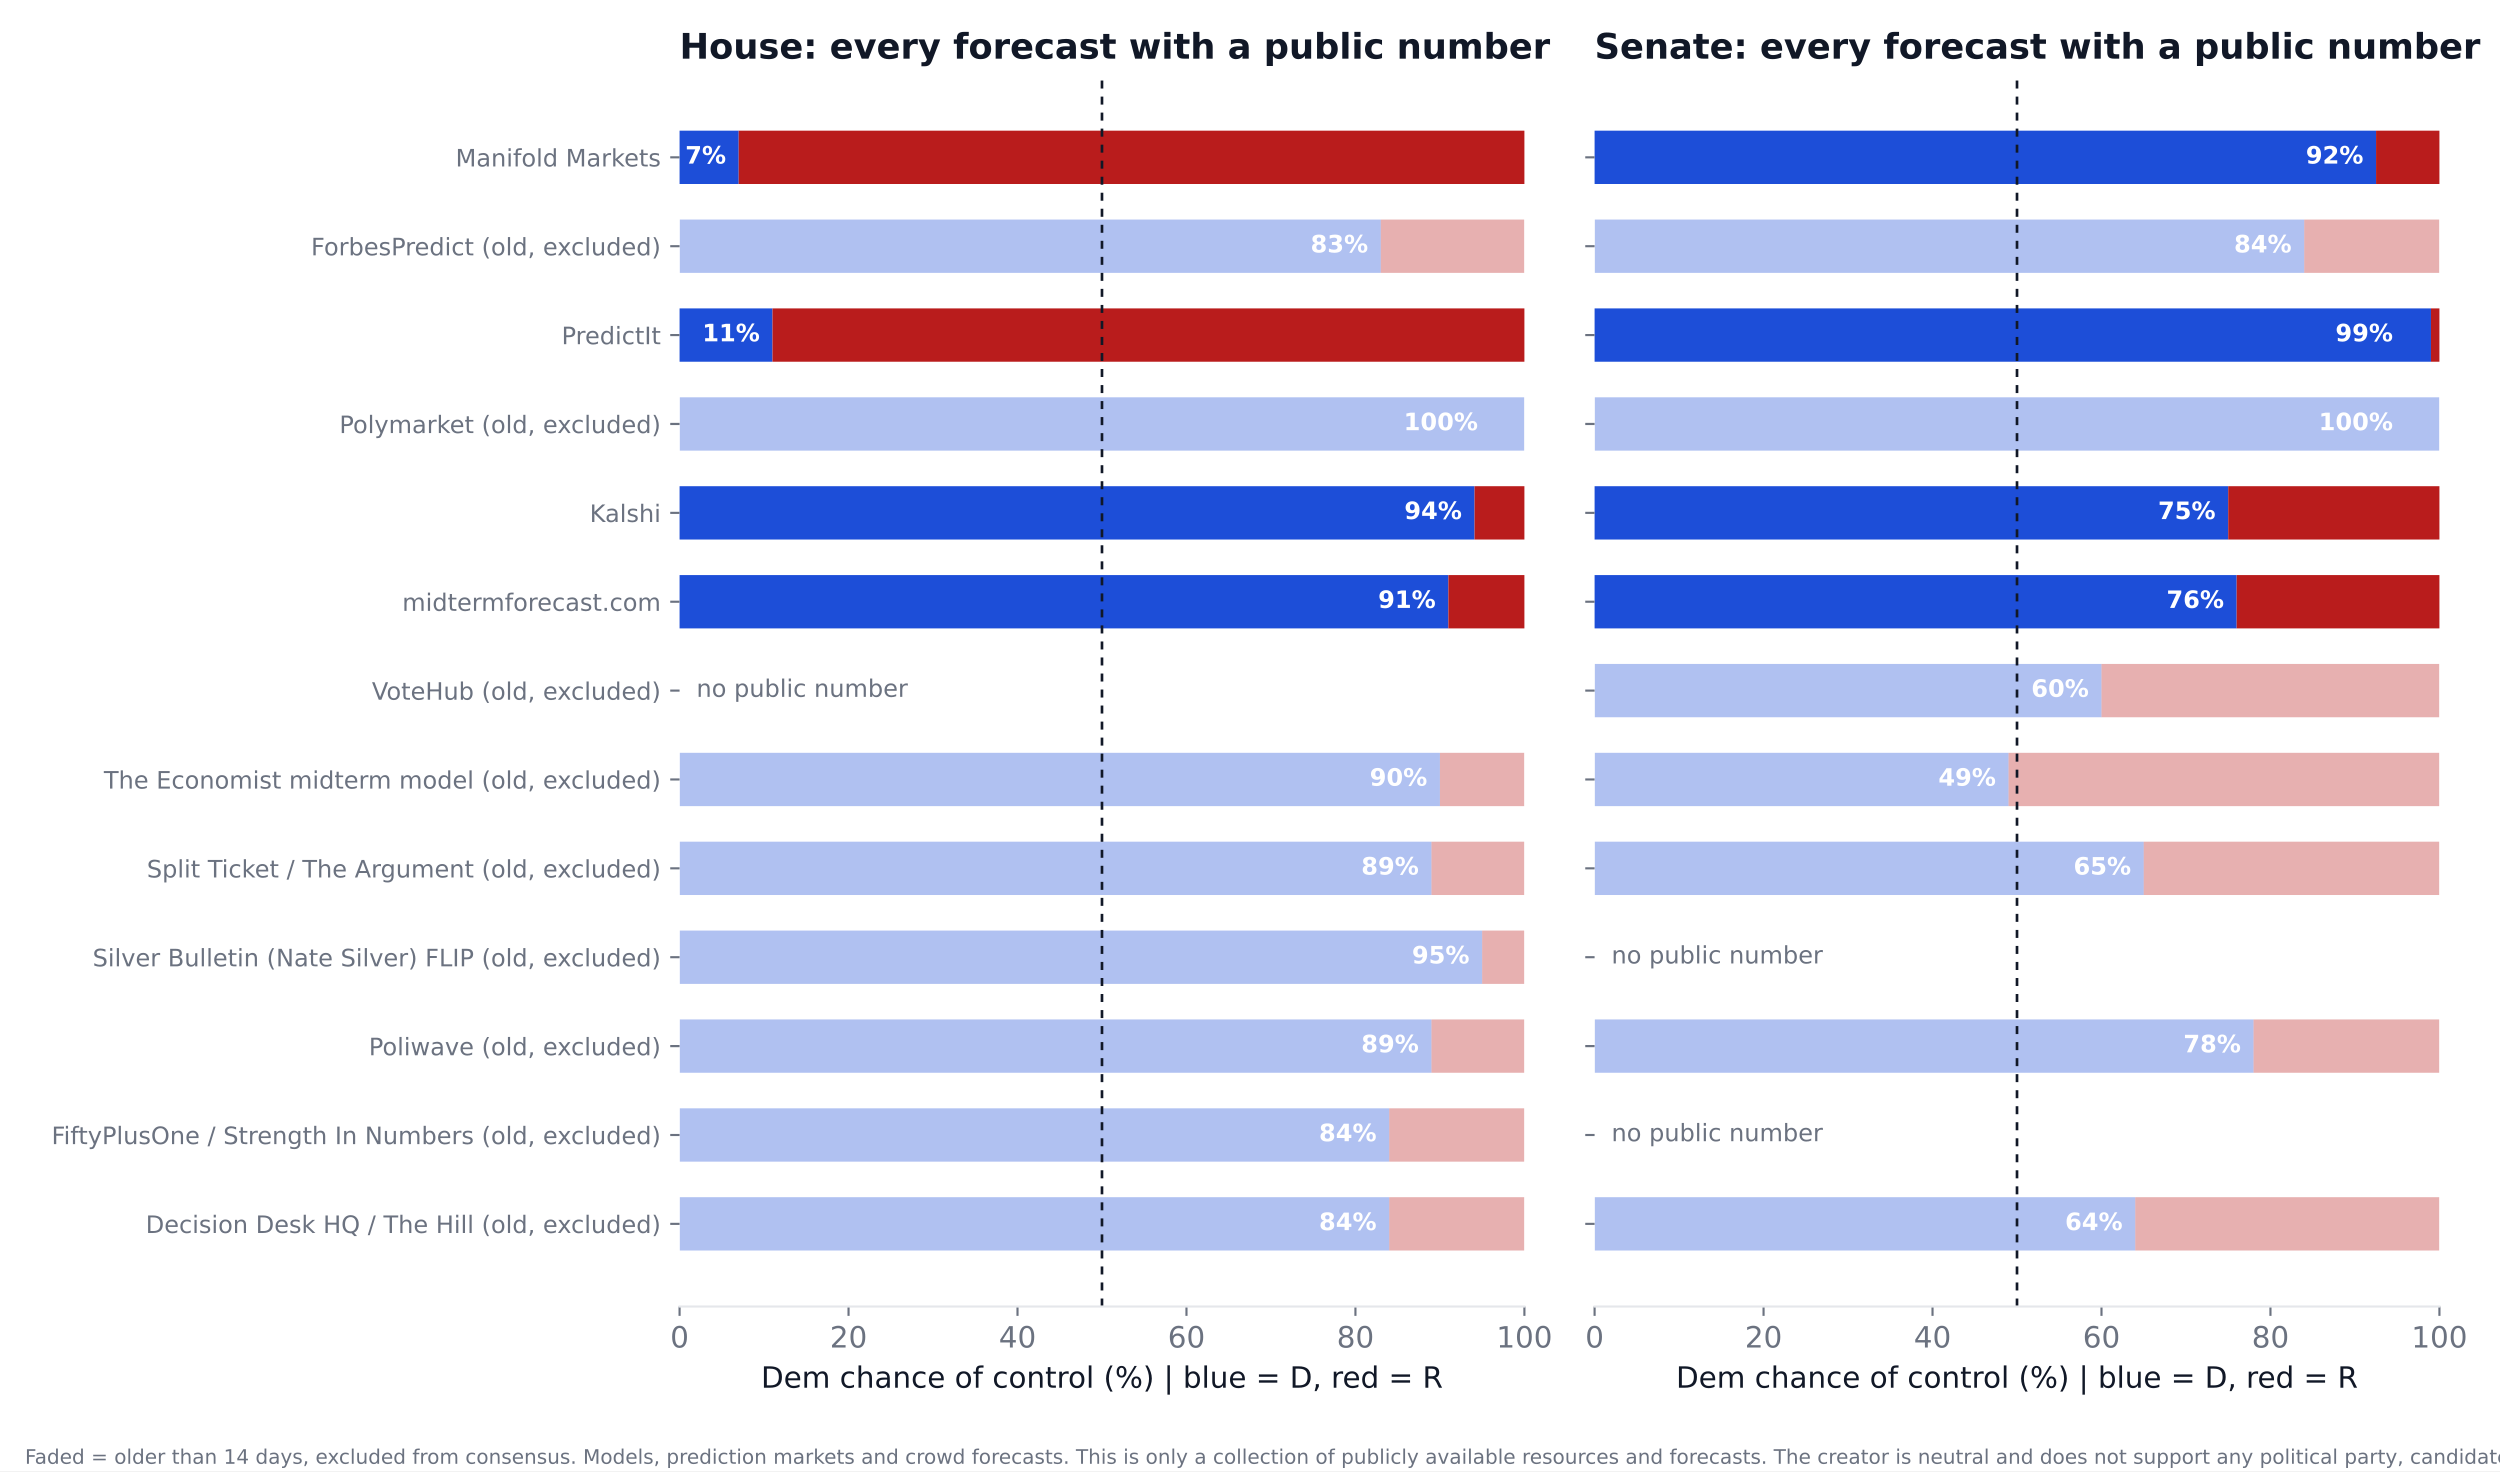
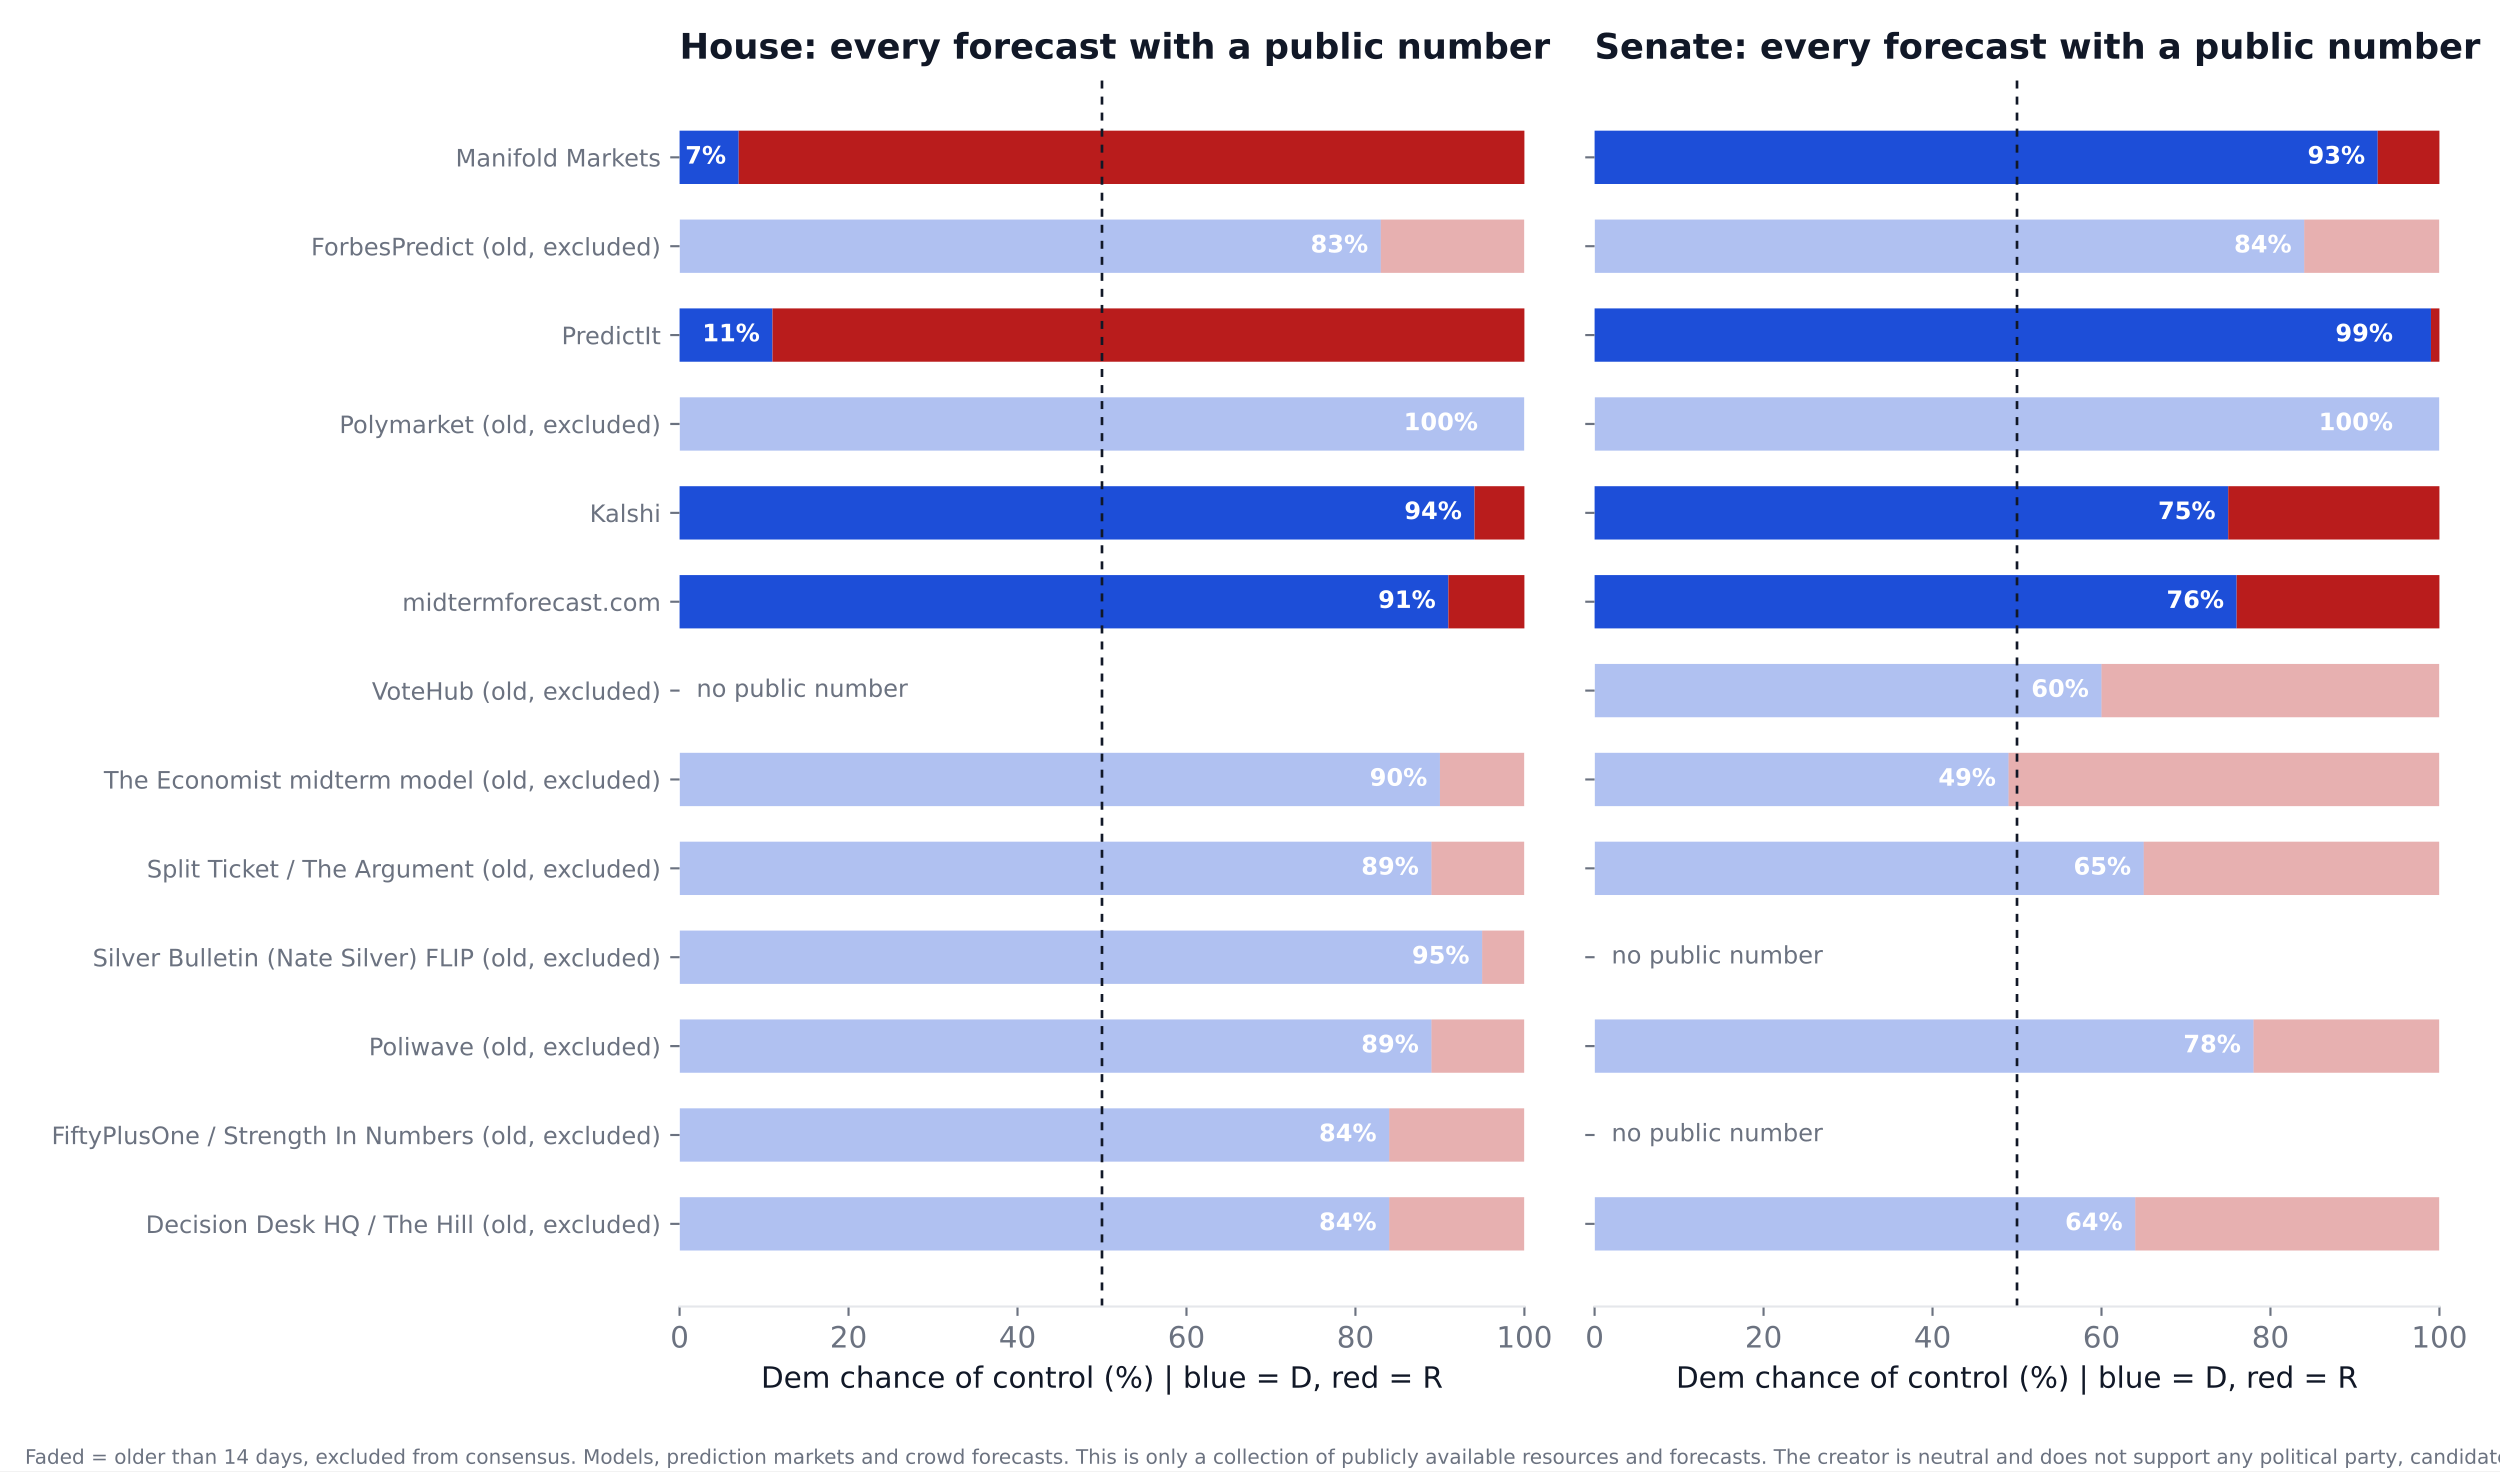
<svg xmlns="http://www.w3.org/2000/svg" xmlns:xlink="http://www.w3.org/1999/xlink" width="936pt" height="550.8pt" viewBox="0 0 936 550.8" version="1.1">
  <defs>
    <style type="text/css">*{stroke-linejoin: round; stroke-linecap: butt}</style>
  </defs>
  <g id="figure_1">
    <g id="patch_1">
      <path d="M 0 550.8  L 936 550.8  L 936 0  L 0 0  z " style="fill: #ffffff" />
    </g>
    <g id="axes_1">
      <g id="patch_2">
        <path d="M 254.433 489.159  L 570.736 489.159  L 570.736 27.96  L 254.433 27.96  z " style="fill: #ffffff" />
      </g>
      <g id="patch_3">
-         <path d="M 254.433 468.195  L 520.128 468.195  L 520.128 448.23  L 254.433 448.23  z " clip-path="url(#p1ab167a7ed)" style="fill: #1d4ed8; opacity: 0.35" />
+         <path d="M 254.433 468.195  L 520.128 468.195  L 520.128 448.23  L 254.433 448.23  z " clip-path="url(#pa25076d46a)" style="fill: #1d4ed8; opacity: 0.35" />
      </g>
      <g id="patch_4">
-         <path d="M 520.128 468.195  L 570.736 468.195  L 570.736 448.23  L 520.128 448.23  z " clip-path="url(#p1ab167a7ed)" style="fill: #b91c1c; opacity: 0.35" />
+         <path d="M 520.128 468.195  L 570.736 468.195  L 570.736 448.23  L 520.128 448.23  z " clip-path="url(#pa25076d46a)" style="fill: #b91c1c; opacity: 0.35" />
      </g>
      <g id="patch_5">
-         <path d="M 254.433 434.919  L 520.128 434.919  L 520.128 414.954  L 254.433 414.954  z " clip-path="url(#p1ab167a7ed)" style="fill: #1d4ed8; opacity: 0.35" />
+         <path d="M 254.433 434.919  L 520.128 434.919  L 520.128 414.954  L 254.433 414.954  z " clip-path="url(#pa25076d46a)" style="fill: #1d4ed8; opacity: 0.35" />
      </g>
      <g id="patch_6">
-         <path d="M 520.128 434.919  L 570.736 434.919  L 570.736 414.954  L 520.128 414.954  z " clip-path="url(#p1ab167a7ed)" style="fill: #b91c1c; opacity: 0.35" />
+         <path d="M 520.128 434.919  L 570.736 434.919  L 570.736 414.954  L 520.128 414.954  z " clip-path="url(#pa25076d46a)" style="fill: #b91c1c; opacity: 0.35" />
      </g>
      <g id="patch_7">
-         <path d="M 254.433 401.644  L 535.943 401.644  L 535.943 381.679  L 254.433 381.679  z " clip-path="url(#p1ab167a7ed)" style="fill: #1d4ed8; opacity: 0.35" />
+         <path d="M 254.433 401.644  L 535.943 401.644  L 535.943 381.679  L 254.433 381.679  z " clip-path="url(#pa25076d46a)" style="fill: #1d4ed8; opacity: 0.35" />
      </g>
      <g id="patch_8">
-         <path d="M 535.943 401.644  L 570.736 401.644  L 570.736 381.679  L 535.943 381.679  z " clip-path="url(#p1ab167a7ed)" style="fill: #b91c1c; opacity: 0.35" />
+         <path d="M 535.943 401.644  L 570.736 401.644  L 570.736 381.679  L 535.943 381.679  z " clip-path="url(#pa25076d46a)" style="fill: #b91c1c; opacity: 0.35" />
      </g>
      <g id="patch_9">
-         <path d="M 254.433 368.368  L 554.921 368.368  L 554.921 348.403  L 254.433 348.403  z " clip-path="url(#p1ab167a7ed)" style="fill: #1d4ed8; opacity: 0.35" />
+         <path d="M 254.433 368.368  L 554.921 368.368  L 554.921 348.403  L 254.433 348.403  z " clip-path="url(#pa25076d46a)" style="fill: #1d4ed8; opacity: 0.35" />
      </g>
      <g id="patch_10">
-         <path d="M 554.921 368.368  L 570.736 368.368  L 570.736 348.403  L 554.921 348.403  z " clip-path="url(#p1ab167a7ed)" style="fill: #b91c1c; opacity: 0.35" />
+         <path d="M 554.921 368.368  L 570.736 368.368  L 570.736 348.403  L 554.921 348.403  z " clip-path="url(#pa25076d46a)" style="fill: #b91c1c; opacity: 0.35" />
      </g>
      <g id="patch_11">
-         <path d="M 254.433 335.093  L 535.943 335.093  L 535.943 315.128  L 254.433 315.128  z " clip-path="url(#p1ab167a7ed)" style="fill: #1d4ed8; opacity: 0.35" />
+         <path d="M 254.433 335.093  L 535.943 335.093  L 535.943 315.128  L 254.433 315.128  z " clip-path="url(#pa25076d46a)" style="fill: #1d4ed8; opacity: 0.35" />
      </g>
      <g id="patch_12">
-         <path d="M 535.943 335.093  L 570.736 335.093  L 570.736 315.128  L 535.943 315.128  z " clip-path="url(#p1ab167a7ed)" style="fill: #b91c1c; opacity: 0.35" />
+         <path d="M 535.943 335.093  L 570.736 335.093  L 570.736 315.128  L 535.943 315.128  z " clip-path="url(#pa25076d46a)" style="fill: #b91c1c; opacity: 0.35" />
      </g>
      <g id="patch_13">
-         <path d="M 254.433 301.817  L 539.106 301.817  L 539.106 281.852  L 254.433 281.852  z " clip-path="url(#p1ab167a7ed)" style="fill: #1d4ed8; opacity: 0.35" />
+         <path d="M 254.433 301.817  L 539.106 301.817  L 539.106 281.852  L 254.433 281.852  z " clip-path="url(#pa25076d46a)" style="fill: #1d4ed8; opacity: 0.35" />
      </g>
      <g id="patch_14">
-         <path d="M 539.106 301.817  L 570.736 301.817  L 570.736 281.852  L 539.106 281.852  z " clip-path="url(#p1ab167a7ed)" style="fill: #b91c1c; opacity: 0.35" />
+         <path d="M 539.106 301.817  L 570.736 301.817  L 570.736 281.852  L 539.106 281.852  z " clip-path="url(#pa25076d46a)" style="fill: #b91c1c; opacity: 0.35" />
      </g>
      <g id="patch_15">
-         <path d="M 254.433 235.266  L 542.269 235.266  L 542.269 215.301  L 254.433 215.301  z " clip-path="url(#p1ab167a7ed)" style="fill: #1d4ed8" />
+         <path d="M 254.433 235.266  L 542.269 235.266  L 542.269 215.301  L 254.433 215.301  z " clip-path="url(#pa25076d46a)" style="fill: #1d4ed8" />
      </g>
      <g id="patch_16">
-         <path d="M 542.269 235.266  L 570.736 235.266  L 570.736 215.301  L 542.269 215.301  z " clip-path="url(#p1ab167a7ed)" style="fill: #b91c1c" />
+         <path d="M 542.269 235.266  L 570.736 235.266  L 570.736 215.301  L 542.269 215.301  z " clip-path="url(#pa25076d46a)" style="fill: #b91c1c" />
      </g>
      <g id="patch_17">
-         <path d="M 254.433 201.991  L 552.074 201.991  L 552.074 182.026  L 254.433 182.026  z " clip-path="url(#p1ab167a7ed)" style="fill: #1d4ed8" />
+         <path d="M 254.433 201.991  L 552.074 201.991  L 552.074 182.026  L 254.433 182.026  z " clip-path="url(#pa25076d46a)" style="fill: #1d4ed8" />
      </g>
      <g id="patch_18">
-         <path d="M 552.074 201.991  L 570.736 201.991  L 570.736 182.026  L 552.074 182.026  z " clip-path="url(#p1ab167a7ed)" style="fill: #b91c1c" />
+         <path d="M 552.074 201.991  L 570.736 201.991  L 570.736 182.026  L 552.074 182.026  z " clip-path="url(#pa25076d46a)" style="fill: #b91c1c" />
      </g>
      <g id="patch_19">
-         <path d="M 254.433 168.715  L 570.736 168.715  L 570.736 148.75  L 254.433 148.75  z " clip-path="url(#p1ab167a7ed)" style="fill: #1d4ed8; opacity: 0.35" />
+         <path d="M 254.433 168.715  L 570.736 168.715  L 570.736 148.75  L 254.433 148.75  z " clip-path="url(#pa25076d46a)" style="fill: #1d4ed8; opacity: 0.35" />
      </g>
      <g id="patch_20">
-         <path d="M 570.736 168.715  L 570.736 168.715  L 570.736 148.75  L 570.736 148.75  z " clip-path="url(#p1ab167a7ed)" style="fill: #b91c1c; opacity: 0.35" />
+         <path d="M 570.736 168.715  L 570.736 168.715  L 570.736 148.75  L 570.736 148.75  z " clip-path="url(#pa25076d46a)" style="fill: #b91c1c; opacity: 0.35" />
      </g>
      <g id="patch_21">
-         <path d="M 254.433 135.44  L 289.226 135.44  L 289.226 115.475  L 254.433 115.475  z " clip-path="url(#p1ab167a7ed)" style="fill: #1d4ed8" />
+         <path d="M 254.433 135.44  L 289.226 135.44  L 289.226 115.475  L 254.433 115.475  z " clip-path="url(#pa25076d46a)" style="fill: #1d4ed8" />
      </g>
      <g id="patch_22">
-         <path d="M 289.226 135.44  L 570.736 135.44  L 570.736 115.475  L 289.226 115.475  z " clip-path="url(#p1ab167a7ed)" style="fill: #b91c1c" />
+         <path d="M 289.226 135.44  L 570.736 135.44  L 570.736 115.475  L 289.226 115.475  z " clip-path="url(#pa25076d46a)" style="fill: #b91c1c" />
      </g>
      <g id="patch_23">
-         <path d="M 254.433 102.164  L 516.965 102.164  L 516.965 82.199  L 254.433 82.199  z " clip-path="url(#p1ab167a7ed)" style="fill: #1d4ed8; opacity: 0.35" />
+         <path d="M 254.433 102.164  L 516.965 102.164  L 516.965 82.199  L 254.433 82.199  z " clip-path="url(#pa25076d46a)" style="fill: #1d4ed8; opacity: 0.35" />
      </g>
      <g id="patch_24">
-         <path d="M 516.965 102.164  L 570.736 102.164  L 570.736 82.199  L 516.965 82.199  z " clip-path="url(#p1ab167a7ed)" style="fill: #b91c1c; opacity: 0.35" />
+         <path d="M 516.965 102.164  L 570.736 102.164  L 570.736 82.199  L 516.965 82.199  z " clip-path="url(#pa25076d46a)" style="fill: #b91c1c; opacity: 0.35" />
      </g>
      <g id="patch_25">
-         <path d="M 254.433 68.889  L 276.574 68.889  L 276.574 48.924  L 254.433 48.924  z " clip-path="url(#p1ab167a7ed)" style="fill: #1d4ed8" />
+         <path d="M 254.433 68.889  L 276.574 68.889  L 276.574 48.924  L 254.433 48.924  z " clip-path="url(#pa25076d46a)" style="fill: #1d4ed8" />
      </g>
      <g id="patch_26">
-         <path d="M 276.574 68.889  L 570.736 68.889  L 570.736 48.924  L 276.574 48.924  z " clip-path="url(#p1ab167a7ed)" style="fill: #b91c1c" />
+         <path d="M 276.574 68.889  L 570.736 68.889  L 570.736 48.924  L 276.574 48.924  z " clip-path="url(#pa25076d46a)" style="fill: #b91c1c" />
      </g>
      <g id="matplotlib.axis_1">
        <g id="xtick_1">
          <g id="line2d_1">
            <defs>
-               <path id="m63e2652227" d="M 0 0  L 0 3.5  " style="stroke: #6b7280; stroke-width: 0.8" />
+               <path id="m3808868eeb" d="M 0 0  L 0 3.5  " style="stroke: #6b7280; stroke-width: 0.8" />
            </defs>
            <g>
-               <use xlink:href="#m63e2652227" x="254.433" y="489.159" style="fill: #6b7280; stroke: #6b7280; stroke-width: 0.8" />
+               <use xlink:href="#m3808868eeb" x="254.433" y="489.159" style="fill: #6b7280; stroke: #6b7280; stroke-width: 0.8" />
            </g>
          </g>
          <g id="text_1">
            <text style="font-size: 11px; font-family: 'DejaVu Sans'; text-anchor: middle; fill: #6b7280" x="254.433" y="504.516" transform="rotate(-0 254.4325 504.516)">0</text>
          </g>
        </g>
        <g id="xtick_2">
          <g id="line2d_2">
            <g>
-               <use xlink:href="#m63e2652227" x="317.693" y="489.159" style="fill: #6b7280; stroke: #6b7280; stroke-width: 0.8" />
+               <use xlink:href="#m3808868eeb" x="317.693" y="489.159" style="fill: #6b7280; stroke: #6b7280; stroke-width: 0.8" />
            </g>
          </g>
          <g id="text_2">
            <text style="font-size: 11px; font-family: 'DejaVu Sans'; text-anchor: middle; fill: #6b7280" x="317.693" y="504.516" transform="rotate(-0 317.6932 504.516)">20</text>
          </g>
        </g>
        <g id="xtick_3">
          <g id="line2d_3">
            <g>
-               <use xlink:href="#m63e2652227" x="380.954" y="489.159" style="fill: #6b7280; stroke: #6b7280; stroke-width: 0.8" />
+               <use xlink:href="#m3808868eeb" x="380.954" y="489.159" style="fill: #6b7280; stroke: #6b7280; stroke-width: 0.8" />
            </g>
          </g>
          <g id="text_3">
            <text style="font-size: 11px; font-family: 'DejaVu Sans'; text-anchor: middle; fill: #6b7280" x="380.954" y="504.516" transform="rotate(-0 380.954 504.516)">40</text>
          </g>
        </g>
        <g id="xtick_4">
          <g id="line2d_4">
            <g>
-               <use xlink:href="#m63e2652227" x="444.215" y="489.159" style="fill: #6b7280; stroke: #6b7280; stroke-width: 0.8" />
+               <use xlink:href="#m3808868eeb" x="444.215" y="489.159" style="fill: #6b7280; stroke: #6b7280; stroke-width: 0.8" />
            </g>
          </g>
          <g id="text_4">
            <text style="font-size: 11px; font-family: 'DejaVu Sans'; text-anchor: middle; fill: #6b7280" x="444.215" y="504.516" transform="rotate(-0 444.2147 504.516)">60</text>
          </g>
        </g>
        <g id="xtick_5">
          <g id="line2d_5">
            <g>
-               <use xlink:href="#m63e2652227" x="507.476" y="489.159" style="fill: #6b7280; stroke: #6b7280; stroke-width: 0.8" />
+               <use xlink:href="#m3808868eeb" x="507.476" y="489.159" style="fill: #6b7280; stroke: #6b7280; stroke-width: 0.8" />
            </g>
          </g>
          <g id="text_5">
            <text style="font-size: 11px; font-family: 'DejaVu Sans'; text-anchor: middle; fill: #6b7280" x="507.476" y="504.516" transform="rotate(-0 507.4755 504.516)">80</text>
          </g>
        </g>
        <g id="xtick_6">
          <g id="line2d_6">
            <g>
-               <use xlink:href="#m63e2652227" x="570.736" y="489.159" style="fill: #6b7280; stroke: #6b7280; stroke-width: 0.8" />
+               <use xlink:href="#m3808868eeb" x="570.736" y="489.159" style="fill: #6b7280; stroke: #6b7280; stroke-width: 0.8" />
            </g>
          </g>
          <g id="text_6">
            <text style="font-size: 11px; font-family: 'DejaVu Sans'; text-anchor: middle; fill: #6b7280" x="570.736" y="504.516" transform="rotate(-0 570.7363 504.516)">100</text>
          </g>
        </g>
        <g id="text_7">
          <text style="font-size: 11px; font-family: 'DejaVu Sans'; text-anchor: middle; fill: #111827" x="412.584" y="519.565" transform="rotate(-0 412.5844 519.565)">Dem chance of control (%)  |  blue = D, red = R</text>
        </g>
      </g>
      <g id="matplotlib.axis_2">
        <g id="ytick_1">
          <g id="line2d_7">
            <defs>
-               <path id="m5779fce769" d="M 0 0  L -3.5 0  " style="stroke: #6b7280; stroke-width: 0.8" />
+               <path id="ma9df607cdf" d="M 0 0  L -3.5 0  " style="stroke: #6b7280; stroke-width: 0.8" />
            </defs>
            <g>
-               <use xlink:href="#m5779fce769" x="254.433" y="458.212" style="fill: #6b7280; stroke: #6b7280; stroke-width: 0.8" />
+               <use xlink:href="#ma9df607cdf" x="254.433" y="458.212" style="fill: #6b7280; stroke: #6b7280; stroke-width: 0.8" />
            </g>
          </g>
          <g id="text_8">
            <text style="font-size: 9px; font-family: 'DejaVu Sans'; text-anchor: end; fill: #6b7280" x="247.433" y="461.632" transform="rotate(-0 247.4325 461.6316)">Decision Desk HQ / The Hill (old, excluded)</text>
          </g>
        </g>
        <g id="ytick_2">
          <g id="line2d_8">
            <g>
-               <use xlink:href="#m5779fce769" x="254.433" y="424.937" style="fill: #6b7280; stroke: #6b7280; stroke-width: 0.8" />
+               <use xlink:href="#ma9df607cdf" x="254.433" y="424.937" style="fill: #6b7280; stroke: #6b7280; stroke-width: 0.8" />
            </g>
          </g>
          <g id="text_9">
            <text style="font-size: 9px; font-family: 'DejaVu Sans'; text-anchor: end; fill: #6b7280" x="247.433" y="428.356" transform="rotate(-0 247.4325 428.3561)">FiftyPlusOne / Strength In Numbers (old, excluded)</text>
          </g>
        </g>
        <g id="ytick_3">
          <g id="line2d_9">
            <g>
-               <use xlink:href="#m5779fce769" x="254.433" y="391.661" style="fill: #6b7280; stroke: #6b7280; stroke-width: 0.8" />
+               <use xlink:href="#ma9df607cdf" x="254.433" y="391.661" style="fill: #6b7280; stroke: #6b7280; stroke-width: 0.8" />
            </g>
          </g>
          <g id="text_10">
            <text style="font-size: 9px; font-family: 'DejaVu Sans'; text-anchor: end; fill: #6b7280" x="247.433" y="395.081" transform="rotate(-0 247.4325 395.0806)">Poliwave (old, excluded)</text>
          </g>
        </g>
        <g id="ytick_4">
          <g id="line2d_10">
            <g>
-               <use xlink:href="#m5779fce769" x="254.433" y="358.386" style="fill: #6b7280; stroke: #6b7280; stroke-width: 0.8" />
+               <use xlink:href="#ma9df607cdf" x="254.433" y="358.386" style="fill: #6b7280; stroke: #6b7280; stroke-width: 0.8" />
            </g>
          </g>
          <g id="text_11">
            <text style="font-size: 9px; font-family: 'DejaVu Sans'; text-anchor: end; fill: #6b7280" x="247.433" y="361.805" transform="rotate(-0 247.4325 361.8051)">Silver Bulletin (Nate Silver) FLIP (old, excluded)</text>
          </g>
        </g>
        <g id="ytick_5">
          <g id="line2d_11">
            <g>
-               <use xlink:href="#m5779fce769" x="254.433" y="325.11" style="fill: #6b7280; stroke: #6b7280; stroke-width: 0.8" />
+               <use xlink:href="#ma9df607cdf" x="254.433" y="325.11" style="fill: #6b7280; stroke: #6b7280; stroke-width: 0.8" />
            </g>
          </g>
          <g id="text_12">
            <text style="font-size: 9px; font-family: 'DejaVu Sans'; text-anchor: end; fill: #6b7280" x="247.433" y="328.53" transform="rotate(-0 247.4325 328.5296)">Split Ticket / The Argument (old, excluded)</text>
          </g>
        </g>
        <g id="ytick_6">
          <g id="line2d_12">
            <g>
-               <use xlink:href="#m5779fce769" x="254.433" y="291.835" style="fill: #6b7280; stroke: #6b7280; stroke-width: 0.8" />
+               <use xlink:href="#ma9df607cdf" x="254.433" y="291.835" style="fill: #6b7280; stroke: #6b7280; stroke-width: 0.8" />
            </g>
          </g>
          <g id="text_13">
            <text style="font-size: 9px; font-family: 'DejaVu Sans'; text-anchor: end; fill: #6b7280" x="247.433" y="295.254" transform="rotate(-0 247.4325 295.2541)">The Economist midterm model (old, excluded)</text>
          </g>
        </g>
        <g id="ytick_7">
          <g id="line2d_13">
            <g>
-               <use xlink:href="#m5779fce769" x="254.433" y="258.559" style="fill: #6b7280; stroke: #6b7280; stroke-width: 0.8" />
+               <use xlink:href="#ma9df607cdf" x="254.433" y="258.559" style="fill: #6b7280; stroke: #6b7280; stroke-width: 0.8" />
            </g>
          </g>
          <g id="text_14">
            <text style="font-size: 9px; font-family: 'DejaVu Sans'; text-anchor: end; fill: #6b7280" x="247.433" y="261.979" transform="rotate(-0 247.4325 261.9786)">VoteHub (old, excluded)</text>
          </g>
        </g>
        <g id="ytick_8">
          <g id="line2d_14">
            <g>
-               <use xlink:href="#m5779fce769" x="254.433" y="225.284" style="fill: #6b7280; stroke: #6b7280; stroke-width: 0.8" />
+               <use xlink:href="#ma9df607cdf" x="254.433" y="225.284" style="fill: #6b7280; stroke: #6b7280; stroke-width: 0.8" />
            </g>
          </g>
          <g id="text_15">
            <text style="font-size: 9px; font-family: 'DejaVu Sans'; text-anchor: end; fill: #6b7280" x="247.433" y="228.703" transform="rotate(-0 247.4325 228.7031)">midtermforecast.com</text>
          </g>
        </g>
        <g id="ytick_9">
          <g id="line2d_15">
            <g>
-               <use xlink:href="#m5779fce769" x="254.433" y="192.008" style="fill: #6b7280; stroke: #6b7280; stroke-width: 0.8" />
+               <use xlink:href="#ma9df607cdf" x="254.433" y="192.008" style="fill: #6b7280; stroke: #6b7280; stroke-width: 0.8" />
            </g>
          </g>
          <g id="text_16">
            <text style="font-size: 9px; font-family: 'DejaVu Sans'; text-anchor: end; fill: #6b7280" x="247.433" y="195.428" transform="rotate(-0 247.4325 195.4276)">Kalshi</text>
          </g>
        </g>
        <g id="ytick_10">
          <g id="line2d_16">
            <g>
-               <use xlink:href="#m5779fce769" x="254.433" y="158.733" style="fill: #6b7280; stroke: #6b7280; stroke-width: 0.8" />
+               <use xlink:href="#ma9df607cdf" x="254.433" y="158.733" style="fill: #6b7280; stroke: #6b7280; stroke-width: 0.8" />
            </g>
          </g>
          <g id="text_17">
            <text style="font-size: 9px; font-family: 'DejaVu Sans'; text-anchor: end; fill: #6b7280" x="247.433" y="162.152" transform="rotate(-0 247.4325 162.1521)">Polymarket (old, excluded)</text>
          </g>
        </g>
        <g id="ytick_11">
          <g id="line2d_17">
            <g>
-               <use xlink:href="#m5779fce769" x="254.433" y="125.457" style="fill: #6b7280; stroke: #6b7280; stroke-width: 0.8" />
+               <use xlink:href="#ma9df607cdf" x="254.433" y="125.457" style="fill: #6b7280; stroke: #6b7280; stroke-width: 0.8" />
            </g>
          </g>
          <g id="text_18">
            <text style="font-size: 9px; font-family: 'DejaVu Sans'; text-anchor: end; fill: #6b7280" x="247.433" y="128.877" transform="rotate(-0 247.4325 128.8765)">PredictIt</text>
          </g>
        </g>
        <g id="ytick_12">
          <g id="line2d_18">
            <g>
-               <use xlink:href="#m5779fce769" x="254.433" y="92.182" style="fill: #6b7280; stroke: #6b7280; stroke-width: 0.8" />
+               <use xlink:href="#ma9df607cdf" x="254.433" y="92.182" style="fill: #6b7280; stroke: #6b7280; stroke-width: 0.8" />
            </g>
          </g>
          <g id="text_19">
            <text style="font-size: 9px; font-family: 'DejaVu Sans'; text-anchor: end; fill: #6b7280" x="247.433" y="95.601" transform="rotate(-0 247.4325 95.60103)">ForbesPredict (old, excluded)</text>
          </g>
        </g>
        <g id="ytick_13">
          <g id="line2d_19">
            <g>
-               <use xlink:href="#m5779fce769" x="254.433" y="58.906" style="fill: #6b7280; stroke: #6b7280; stroke-width: 0.8" />
+               <use xlink:href="#ma9df607cdf" x="254.433" y="58.906" style="fill: #6b7280; stroke: #6b7280; stroke-width: 0.8" />
            </g>
          </g>
          <g id="text_20">
            <text style="font-size: 9px; font-family: 'DejaVu Sans'; text-anchor: end; fill: #6b7280" x="247.433" y="62.326" transform="rotate(-0 247.4325 62.32552)">Manifold Markets</text>
          </g>
        </g>
      </g>
      <g id="line2d_20">
-         <path d="M 412.584 489.159  L 412.584 27.96  " clip-path="url(#p1ab167a7ed)" style="fill: none; stroke-dasharray: 3,3; stroke-dashoffset: 0; stroke: #111827" />
+         <path d="M 412.584 489.159  L 412.584 27.96  " clip-path="url(#pa25076d46a)" style="fill: none; stroke-dasharray: 3,3; stroke-dashoffset: 0; stroke: #111827" />
      </g>
      <g id="patch_27">
        <path d="M 254.433 489.159  L 570.736 489.159  " style="fill: none; stroke: #e5e7eb; stroke-width: 0.8; stroke-linejoin: miter; stroke-linecap: square" />
      </g>
      <g id="text_21">
        <text style="font-weight: 700; font-size: 9px; font-family: 'DejaVu Sans'; text-anchor: end; fill: #ffffff" x="515.383" y="460.55" transform="rotate(-0 515.3831 460.5502)">84%</text>
      </g>
      <g id="text_22">
        <text style="font-weight: 700; font-size: 9px; font-family: 'DejaVu Sans'; text-anchor: end; fill: #ffffff" x="515.383" y="427.275" transform="rotate(-0 515.3831 427.2747)">84%</text>
      </g>
      <g id="text_23">
        <text style="font-weight: 700; font-size: 9px; font-family: 'DejaVu Sans'; text-anchor: end; fill: #ffffff" x="531.198" y="393.999" transform="rotate(-0 531.1983 393.9992)">89%</text>
      </g>
      <g id="text_24">
        <text style="font-weight: 700; font-size: 9px; font-family: 'DejaVu Sans'; text-anchor: end; fill: #ffffff" x="550.177" y="360.724" transform="rotate(-0 550.1765 360.7237)">95%</text>
      </g>
      <g id="text_25">
        <text style="font-weight: 700; font-size: 9px; font-family: 'DejaVu Sans'; text-anchor: end; fill: #ffffff" x="531.198" y="327.448" transform="rotate(-0 531.1983 327.4482)">89%</text>
      </g>
      <g id="text_26">
        <text style="font-weight: 700; font-size: 9px; font-family: 'DejaVu Sans'; text-anchor: end; fill: #ffffff" x="534.361" y="294.173" transform="rotate(-0 534.3613 294.1727)">90%</text>
      </g>
      <g id="text_27">
        <text style="font-size: 9px; font-family: 'DejaVu Sans'; text-anchor: start; fill: #6b7280" x="260.759" y="260.898" transform="rotate(-0 260.7586 260.8975)">no public number</text>
      </g>
      <g id="text_28">
        <text style="font-weight: 700; font-size: 9px; font-family: 'DejaVu Sans'; text-anchor: end; fill: #ffffff" x="537.524" y="227.622" transform="rotate(-0 537.5244 227.6217)">91%</text>
      </g>
      <g id="text_29">
        <text style="font-weight: 700; font-size: 9px; font-family: 'DejaVu Sans'; text-anchor: end; fill: #ffffff" x="547.33" y="194.346" transform="rotate(-0 547.3298 194.3462)">94%</text>
      </g>
      <g id="text_30">
        <text style="font-weight: 700; font-size: 9px; font-family: 'DejaVu Sans'; text-anchor: end; fill: #ffffff" x="553.34" y="161.071" transform="rotate(-0 553.3395 161.0706)">100%</text>
      </g>
      <g id="text_31">
        <text style="font-weight: 700; font-size: 9px; font-family: 'DejaVu Sans'; text-anchor: end; fill: #ffffff" x="284.481" y="127.795" transform="rotate(-0 284.4814 127.7951)">11%</text>
      </g>
      <g id="text_32">
        <text style="font-weight: 700; font-size: 9px; font-family: 'DejaVu Sans'; text-anchor: end; fill: #ffffff" x="512.22" y="94.52" transform="rotate(-0 512.2201 94.51963)">83%</text>
      </g>
      <g id="text_33">
        <text style="font-weight: 700; font-size: 9px; font-family: 'DejaVu Sans'; text-anchor: end; fill: #ffffff" x="271.829" y="61.244" transform="rotate(-0 271.8292 61.24412)">7%</text>
      </g>
      <g id="text_34">
        <text style="font-weight: 700; font-size: 13.2px; font-family: 'DejaVu Sans'; text-anchor: start; fill: #111827" x="254.433" y="21.96" transform="rotate(-0 254.4325 21.96)">House: every forecast with a public number</text>
      </g>
    </g>
    <g id="axes_2">
      <g id="patch_28">
        <path d="M 597.016 489.159  L 913.32 489.159  L 913.32 27.96  L 597.016 27.96  z " style="fill: #ffffff" />
      </g>
      <g id="patch_29">
-         <path d="M 597.016 468.195  L 799.451 468.195  L 799.451 448.23  L 597.016 448.23  z " clip-path="url(#pd5262ced2f)" style="fill: #1d4ed8; opacity: 0.35" />
+         <path d="M 597.016 468.195  L 799.451 468.195  L 799.451 448.23  L 597.016 448.23  z " clip-path="url(#p378ce5b39e)" style="fill: #1d4ed8; opacity: 0.35" />
      </g>
      <g id="patch_30">
-         <path d="M 799.451 468.195  L 913.32 468.195  L 913.32 448.23  L 799.451 448.23  z " clip-path="url(#pd5262ced2f)" style="fill: #b91c1c; opacity: 0.35" />
+         <path d="M 799.451 468.195  L 913.32 468.195  L 913.32 448.23  L 799.451 448.23  z " clip-path="url(#p378ce5b39e)" style="fill: #b91c1c; opacity: 0.35" />
      </g>
      <g id="patch_31">
-         <path d="M 597.016 401.644  L 843.733 401.644  L 843.733 381.679  L 597.016 381.679  z " clip-path="url(#pd5262ced2f)" style="fill: #1d4ed8; opacity: 0.35" />
+         <path d="M 597.016 401.644  L 843.733 401.644  L 843.733 381.679  L 597.016 381.679  z " clip-path="url(#p378ce5b39e)" style="fill: #1d4ed8; opacity: 0.35" />
      </g>
      <g id="patch_32">
-         <path d="M 843.733 401.644  L 913.32 401.644  L 913.32 381.679  L 843.733 381.679  z " clip-path="url(#pd5262ced2f)" style="fill: #b91c1c; opacity: 0.35" />
+         <path d="M 843.733 401.644  L 913.32 401.644  L 913.32 381.679  L 843.733 381.679  z " clip-path="url(#p378ce5b39e)" style="fill: #b91c1c; opacity: 0.35" />
      </g>
      <g id="patch_33">
-         <path d="M 597.016 335.093  L 802.614 335.093  L 802.614 315.128  L 597.016 315.128  z " clip-path="url(#pd5262ced2f)" style="fill: #1d4ed8; opacity: 0.35" />
+         <path d="M 597.016 335.093  L 802.614 335.093  L 802.614 315.128  L 597.016 315.128  z " clip-path="url(#p378ce5b39e)" style="fill: #1d4ed8; opacity: 0.35" />
      </g>
      <g id="patch_34">
-         <path d="M 802.614 335.093  L 913.32 335.093  L 913.32 315.128  L 802.614 315.128  z " clip-path="url(#pd5262ced2f)" style="fill: #b91c1c; opacity: 0.35" />
+         <path d="M 802.614 335.093  L 913.32 335.093  L 913.32 315.128  L 802.614 315.128  z " clip-path="url(#p378ce5b39e)" style="fill: #b91c1c; opacity: 0.35" />
      </g>
      <g id="patch_35">
-         <path d="M 597.016 301.817  L 752.005 301.817  L 752.005 281.852  L 597.016 281.852  z " clip-path="url(#pd5262ced2f)" style="fill: #1d4ed8; opacity: 0.35" />
+         <path d="M 597.016 301.817  L 752.005 301.817  L 752.005 281.852  L 597.016 281.852  z " clip-path="url(#p378ce5b39e)" style="fill: #1d4ed8; opacity: 0.35" />
      </g>
      <g id="patch_36">
-         <path d="M 752.005 301.817  L 913.32 301.817  L 913.32 281.852  L 752.005 281.852  z " clip-path="url(#pd5262ced2f)" style="fill: #b91c1c; opacity: 0.35" />
+         <path d="M 752.005 301.817  L 913.32 301.817  L 913.32 281.852  L 752.005 281.852  z " clip-path="url(#p378ce5b39e)" style="fill: #b91c1c; opacity: 0.35" />
      </g>
      <g id="patch_37">
-         <path d="M 597.016 268.542  L 786.798 268.542  L 786.798 248.577  L 597.016 248.577  z " clip-path="url(#pd5262ced2f)" style="fill: #1d4ed8; opacity: 0.35" />
+         <path d="M 597.016 268.542  L 786.798 268.542  L 786.798 248.577  L 597.016 248.577  z " clip-path="url(#p378ce5b39e)" style="fill: #1d4ed8; opacity: 0.35" />
      </g>
      <g id="patch_38">
-         <path d="M 786.798 268.542  L 913.32 268.542  L 913.32 248.577  L 786.798 248.577  z " clip-path="url(#pd5262ced2f)" style="fill: #b91c1c; opacity: 0.35" />
+         <path d="M 786.798 268.542  L 913.32 268.542  L 913.32 248.577  L 786.798 248.577  z " clip-path="url(#p378ce5b39e)" style="fill: #b91c1c; opacity: 0.35" />
      </g>
      <g id="patch_39">
-         <path d="M 597.016 235.266  L 837.407 235.266  L 837.407 215.301  L 597.016 215.301  z " clip-path="url(#pd5262ced2f)" style="fill: #1d4ed8" />
+         <path d="M 597.016 235.266  L 837.407 235.266  L 837.407 215.301  L 597.016 215.301  z " clip-path="url(#p378ce5b39e)" style="fill: #1d4ed8" />
      </g>
      <g id="patch_40">
-         <path d="M 837.407 235.266  L 913.32 235.266  L 913.32 215.301  L 837.407 215.301  z " clip-path="url(#pd5262ced2f)" style="fill: #b91c1c" />
+         <path d="M 837.407 235.266  L 913.32 235.266  L 913.32 215.301  L 837.407 215.301  z " clip-path="url(#p378ce5b39e)" style="fill: #b91c1c" />
      </g>
      <g id="patch_41">
-         <path d="M 597.016 201.991  L 834.244 201.991  L 834.244 182.026  L 597.016 182.026  z " clip-path="url(#pd5262ced2f)" style="fill: #1d4ed8" />
+         <path d="M 597.016 201.991  L 834.244 201.991  L 834.244 182.026  L 597.016 182.026  z " clip-path="url(#p378ce5b39e)" style="fill: #1d4ed8" />
      </g>
      <g id="patch_42">
-         <path d="M 834.244 201.991  L 913.32 201.991  L 913.32 182.026  L 834.244 182.026  z " clip-path="url(#pd5262ced2f)" style="fill: #b91c1c" />
+         <path d="M 834.244 201.991  L 913.32 201.991  L 913.32 182.026  L 834.244 182.026  z " clip-path="url(#p378ce5b39e)" style="fill: #b91c1c" />
      </g>
      <g id="patch_43">
-         <path d="M 597.016 168.715  L 913.32 168.715  L 913.32 148.75  L 597.016 148.75  z " clip-path="url(#pd5262ced2f)" style="fill: #1d4ed8; opacity: 0.35" />
+         <path d="M 597.016 168.715  L 913.32 168.715  L 913.32 148.75  L 597.016 148.75  z " clip-path="url(#p378ce5b39e)" style="fill: #1d4ed8; opacity: 0.35" />
      </g>
      <g id="patch_44">
-         <path d="M 913.32 168.715  L 913.32 168.715  L 913.32 148.75  L 913.32 148.75  z " clip-path="url(#pd5262ced2f)" style="fill: #b91c1c; opacity: 0.35" />
+         <path d="M 913.32 168.715  L 913.32 168.715  L 913.32 148.75  L 913.32 148.75  z " clip-path="url(#p378ce5b39e)" style="fill: #b91c1c; opacity: 0.35" />
      </g>
      <g id="patch_45">
-         <path d="M 597.016 135.44  L 910.157 135.44  L 910.157 115.475  L 597.016 115.475  z " clip-path="url(#pd5262ced2f)" style="fill: #1d4ed8" />
+         <path d="M 597.016 135.44  L 910.157 135.44  L 910.157 115.475  L 597.016 115.475  z " clip-path="url(#p378ce5b39e)" style="fill: #1d4ed8" />
      </g>
      <g id="patch_46">
-         <path d="M 910.157 135.44  L 913.32 135.44  L 913.32 115.475  L 910.157 115.475  z " clip-path="url(#pd5262ced2f)" style="fill: #b91c1c" />
+         <path d="M 910.157 135.44  L 913.32 135.44  L 913.32 115.475  L 910.157 115.475  z " clip-path="url(#p378ce5b39e)" style="fill: #b91c1c" />
      </g>
      <g id="patch_47">
-         <path d="M 597.016 102.164  L 862.711 102.164  L 862.711 82.199  L 597.016 82.199  z " clip-path="url(#pd5262ced2f)" style="fill: #1d4ed8; opacity: 0.35" />
+         <path d="M 597.016 102.164  L 862.711 102.164  L 862.711 82.199  L 597.016 82.199  z " clip-path="url(#p378ce5b39e)" style="fill: #1d4ed8; opacity: 0.35" />
      </g>
      <g id="patch_48">
-         <path d="M 862.711 102.164  L 913.32 102.164  L 913.32 82.199  L 862.711 82.199  z " clip-path="url(#pd5262ced2f)" style="fill: #b91c1c; opacity: 0.35" />
+         <path d="M 862.711 102.164  L 913.32 102.164  L 913.32 82.199  L 862.711 82.199  z " clip-path="url(#p378ce5b39e)" style="fill: #b91c1c; opacity: 0.35" />
      </g>
      <g id="patch_49">
-         <path d="M 597.016 68.889  L 889.597 68.889  L 889.597 48.924  L 597.016 48.924  z " clip-path="url(#pd5262ced2f)" style="fill: #1d4ed8" />
+         <path d="M 597.016 68.889  L 890.23 68.889  L 890.23 48.924  L 597.016 48.924  z " clip-path="url(#p378ce5b39e)" style="fill: #1d4ed8" />
      </g>
      <g id="patch_50">
-         <path d="M 889.597 68.889  L 913.32 68.889  L 913.32 48.924  L 889.597 48.924  z " clip-path="url(#pd5262ced2f)" style="fill: #b91c1c" />
+         <path d="M 890.23 68.889  L 913.32 68.889  L 913.32 48.924  L 890.23 48.924  z " clip-path="url(#p378ce5b39e)" style="fill: #b91c1c" />
      </g>
      <g id="matplotlib.axis_3">
        <g id="xtick_7">
          <g id="line2d_21">
            <g>
-               <use xlink:href="#m63e2652227" x="597.016" y="489.159" style="fill: #6b7280; stroke: #6b7280; stroke-width: 0.8" />
+               <use xlink:href="#m3808868eeb" x="597.016" y="489.159" style="fill: #6b7280; stroke: #6b7280; stroke-width: 0.8" />
            </g>
          </g>
          <g id="text_35">
            <text style="font-size: 11px; font-family: 'DejaVu Sans'; text-anchor: middle; fill: #6b7280" x="597.016" y="504.516" transform="rotate(-0 597.0163 504.516)">0</text>
          </g>
        </g>
        <g id="xtick_8">
          <g id="line2d_22">
            <g>
-               <use xlink:href="#m63e2652227" x="660.277" y="489.159" style="fill: #6b7280; stroke: #6b7280; stroke-width: 0.8" />
+               <use xlink:href="#m3808868eeb" x="660.277" y="489.159" style="fill: #6b7280; stroke: #6b7280; stroke-width: 0.8" />
            </g>
          </g>
          <g id="text_36">
            <text style="font-size: 11px; font-family: 'DejaVu Sans'; text-anchor: middle; fill: #6b7280" x="660.277" y="504.516" transform="rotate(-0 660.277 504.516)">20</text>
          </g>
        </g>
        <g id="xtick_9">
          <g id="line2d_23">
            <g>
-               <use xlink:href="#m63e2652227" x="723.538" y="489.159" style="fill: #6b7280; stroke: #6b7280; stroke-width: 0.8" />
+               <use xlink:href="#m3808868eeb" x="723.538" y="489.159" style="fill: #6b7280; stroke: #6b7280; stroke-width: 0.8" />
            </g>
          </g>
          <g id="text_37">
            <text style="font-size: 11px; font-family: 'DejaVu Sans'; text-anchor: middle; fill: #6b7280" x="723.538" y="504.516" transform="rotate(-0 723.5377 504.516)">40</text>
          </g>
        </g>
        <g id="xtick_10">
          <g id="line2d_24">
            <g>
-               <use xlink:href="#m63e2652227" x="786.798" y="489.159" style="fill: #6b7280; stroke: #6b7280; stroke-width: 0.8" />
+               <use xlink:href="#m3808868eeb" x="786.798" y="489.159" style="fill: #6b7280; stroke: #6b7280; stroke-width: 0.8" />
            </g>
          </g>
          <g id="text_38">
            <text style="font-size: 11px; font-family: 'DejaVu Sans'; text-anchor: middle; fill: #6b7280" x="786.798" y="504.516" transform="rotate(-0 786.7985 504.516)">60</text>
          </g>
        </g>
        <g id="xtick_11">
          <g id="line2d_25">
            <g>
-               <use xlink:href="#m63e2652227" x="850.059" y="489.159" style="fill: #6b7280; stroke: #6b7280; stroke-width: 0.8" />
+               <use xlink:href="#m3808868eeb" x="850.059" y="489.159" style="fill: #6b7280; stroke: #6b7280; stroke-width: 0.8" />
            </g>
          </g>
          <g id="text_39">
            <text style="font-size: 11px; font-family: 'DejaVu Sans'; text-anchor: middle; fill: #6b7280" x="850.059" y="504.516" transform="rotate(-0 850.0593 504.516)">80</text>
          </g>
        </g>
        <g id="xtick_12">
          <g id="line2d_26">
            <g>
-               <use xlink:href="#m63e2652227" x="913.32" y="489.159" style="fill: #6b7280; stroke: #6b7280; stroke-width: 0.8" />
+               <use xlink:href="#m3808868eeb" x="913.32" y="489.159" style="fill: #6b7280; stroke: #6b7280; stroke-width: 0.8" />
            </g>
          </g>
          <g id="text_40">
            <text style="font-size: 11px; font-family: 'DejaVu Sans'; text-anchor: middle; fill: #6b7280" x="913.32" y="504.516" transform="rotate(-0 913.32 504.516)">100</text>
          </g>
        </g>
        <g id="text_41">
          <text style="font-size: 11px; font-family: 'DejaVu Sans'; text-anchor: middle; fill: #111827" x="755.168" y="519.565" transform="rotate(-0 755.1681 519.565)">Dem chance of control (%)  |  blue = D, red = R</text>
        </g>
      </g>
      <g id="matplotlib.axis_4">
        <g id="ytick_14">
          <g id="line2d_27">
            <g>
-               <use xlink:href="#m5779fce769" x="597.016" y="458.212" style="fill: #6b7280; stroke: #6b7280; stroke-width: 0.8" />
+               <use xlink:href="#ma9df607cdf" x="597.016" y="458.212" style="fill: #6b7280; stroke: #6b7280; stroke-width: 0.8" />
            </g>
          </g>
        </g>
        <g id="ytick_15">
          <g id="line2d_28">
            <g>
-               <use xlink:href="#m5779fce769" x="597.016" y="424.937" style="fill: #6b7280; stroke: #6b7280; stroke-width: 0.8" />
+               <use xlink:href="#ma9df607cdf" x="597.016" y="424.937" style="fill: #6b7280; stroke: #6b7280; stroke-width: 0.8" />
            </g>
          </g>
        </g>
        <g id="ytick_16">
          <g id="line2d_29">
            <g>
-               <use xlink:href="#m5779fce769" x="597.016" y="391.661" style="fill: #6b7280; stroke: #6b7280; stroke-width: 0.8" />
+               <use xlink:href="#ma9df607cdf" x="597.016" y="391.661" style="fill: #6b7280; stroke: #6b7280; stroke-width: 0.8" />
            </g>
          </g>
        </g>
        <g id="ytick_17">
          <g id="line2d_30">
            <g>
-               <use xlink:href="#m5779fce769" x="597.016" y="358.386" style="fill: #6b7280; stroke: #6b7280; stroke-width: 0.8" />
+               <use xlink:href="#ma9df607cdf" x="597.016" y="358.386" style="fill: #6b7280; stroke: #6b7280; stroke-width: 0.8" />
            </g>
          </g>
        </g>
        <g id="ytick_18">
          <g id="line2d_31">
            <g>
-               <use xlink:href="#m5779fce769" x="597.016" y="325.11" style="fill: #6b7280; stroke: #6b7280; stroke-width: 0.8" />
+               <use xlink:href="#ma9df607cdf" x="597.016" y="325.11" style="fill: #6b7280; stroke: #6b7280; stroke-width: 0.8" />
            </g>
          </g>
        </g>
        <g id="ytick_19">
          <g id="line2d_32">
            <g>
-               <use xlink:href="#m5779fce769" x="597.016" y="291.835" style="fill: #6b7280; stroke: #6b7280; stroke-width: 0.8" />
+               <use xlink:href="#ma9df607cdf" x="597.016" y="291.835" style="fill: #6b7280; stroke: #6b7280; stroke-width: 0.8" />
            </g>
          </g>
        </g>
        <g id="ytick_20">
          <g id="line2d_33">
            <g>
-               <use xlink:href="#m5779fce769" x="597.016" y="258.559" style="fill: #6b7280; stroke: #6b7280; stroke-width: 0.8" />
+               <use xlink:href="#ma9df607cdf" x="597.016" y="258.559" style="fill: #6b7280; stroke: #6b7280; stroke-width: 0.8" />
            </g>
          </g>
        </g>
        <g id="ytick_21">
          <g id="line2d_34">
            <g>
-               <use xlink:href="#m5779fce769" x="597.016" y="225.284" style="fill: #6b7280; stroke: #6b7280; stroke-width: 0.8" />
+               <use xlink:href="#ma9df607cdf" x="597.016" y="225.284" style="fill: #6b7280; stroke: #6b7280; stroke-width: 0.8" />
            </g>
          </g>
        </g>
        <g id="ytick_22">
          <g id="line2d_35">
            <g>
-               <use xlink:href="#m5779fce769" x="597.016" y="192.008" style="fill: #6b7280; stroke: #6b7280; stroke-width: 0.8" />
+               <use xlink:href="#ma9df607cdf" x="597.016" y="192.008" style="fill: #6b7280; stroke: #6b7280; stroke-width: 0.8" />
            </g>
          </g>
        </g>
        <g id="ytick_23">
          <g id="line2d_36">
            <g>
-               <use xlink:href="#m5779fce769" x="597.016" y="158.733" style="fill: #6b7280; stroke: #6b7280; stroke-width: 0.8" />
+               <use xlink:href="#ma9df607cdf" x="597.016" y="158.733" style="fill: #6b7280; stroke: #6b7280; stroke-width: 0.8" />
            </g>
          </g>
        </g>
        <g id="ytick_24">
          <g id="line2d_37">
            <g>
-               <use xlink:href="#m5779fce769" x="597.016" y="125.457" style="fill: #6b7280; stroke: #6b7280; stroke-width: 0.8" />
+               <use xlink:href="#ma9df607cdf" x="597.016" y="125.457" style="fill: #6b7280; stroke: #6b7280; stroke-width: 0.8" />
            </g>
          </g>
        </g>
        <g id="ytick_25">
          <g id="line2d_38">
            <g>
-               <use xlink:href="#m5779fce769" x="597.016" y="92.182" style="fill: #6b7280; stroke: #6b7280; stroke-width: 0.8" />
+               <use xlink:href="#ma9df607cdf" x="597.016" y="92.182" style="fill: #6b7280; stroke: #6b7280; stroke-width: 0.8" />
            </g>
          </g>
        </g>
        <g id="ytick_26">
          <g id="line2d_39">
            <g>
-               <use xlink:href="#m5779fce769" x="597.016" y="58.906" style="fill: #6b7280; stroke: #6b7280; stroke-width: 0.8" />
+               <use xlink:href="#ma9df607cdf" x="597.016" y="58.906" style="fill: #6b7280; stroke: #6b7280; stroke-width: 0.8" />
            </g>
          </g>
        </g>
      </g>
      <g id="line2d_40">
-         <path d="M 755.168 489.159  L 755.168 27.96  " clip-path="url(#pd5262ced2f)" style="fill: none; stroke-dasharray: 3,3; stroke-dashoffset: 0; stroke: #111827" />
+         <path d="M 755.168 489.159  L 755.168 27.96  " clip-path="url(#p378ce5b39e)" style="fill: none; stroke-dasharray: 3,3; stroke-dashoffset: 0; stroke: #111827" />
      </g>
      <g id="patch_51">
        <path d="M 597.016 489.159  L 913.32 489.159  " style="fill: none; stroke: #e5e7eb; stroke-width: 0.8; stroke-linejoin: miter; stroke-linecap: square" />
      </g>
      <g id="text_42">
        <text style="font-weight: 700; font-size: 9px; font-family: 'DejaVu Sans'; text-anchor: end; fill: #ffffff" x="794.706" y="460.55" transform="rotate(-0 794.7061 460.5502)">64%</text>
      </g>
      <g id="text_43">
        <text style="font-size: 9px; font-family: 'DejaVu Sans'; text-anchor: start; fill: #6b7280" x="603.342" y="427.275" transform="rotate(-0 603.3423 427.2751)">no public number</text>
      </g>
      <g id="text_44">
        <text style="font-weight: 700; font-size: 9px; font-family: 'DejaVu Sans'; text-anchor: end; fill: #ffffff" x="838.989" y="393.999" transform="rotate(-0 838.9886 393.9992)">78%</text>
      </g>
      <g id="text_45">
        <text style="font-size: 9px; font-family: 'DejaVu Sans'; text-anchor: start; fill: #6b7280" x="603.342" y="360.724" transform="rotate(-0 603.3423 360.7241)">no public number</text>
      </g>
      <g id="text_46">
        <text style="font-weight: 700; font-size: 9px; font-family: 'DejaVu Sans'; text-anchor: end; fill: #ffffff" x="797.869" y="327.448" transform="rotate(-0 797.8691 327.4482)">65%</text>
      </g>
      <g id="text_47">
        <text style="font-weight: 700; font-size: 9px; font-family: 'DejaVu Sans'; text-anchor: end; fill: #ffffff" x="747.261" y="294.173" transform="rotate(-0 747.2605 294.1727)">49%</text>
      </g>
      <g id="text_48">
        <text style="font-weight: 700; font-size: 9px; font-family: 'DejaVu Sans'; text-anchor: end; fill: #ffffff" x="782.054" y="260.897" transform="rotate(-0 782.0539 260.8972)">60%</text>
      </g>
      <g id="text_49">
        <text style="font-weight: 700; font-size: 9px; font-family: 'DejaVu Sans'; text-anchor: end; fill: #ffffff" x="832.663" y="227.622" transform="rotate(-0 832.6625 227.6217)">76%</text>
      </g>
      <g id="text_50">
        <text style="font-weight: 700; font-size: 9px; font-family: 'DejaVu Sans'; text-anchor: end; fill: #ffffff" x="829.5" y="194.346" transform="rotate(-0 829.4995 194.3462)">75%</text>
      </g>
      <g id="text_51">
        <text style="font-weight: 700; font-size: 9px; font-family: 'DejaVu Sans'; text-anchor: end; fill: #ffffff" x="895.923" y="161.071" transform="rotate(-0 895.9233 161.0706)">100%</text>
      </g>
      <g id="text_52">
        <text style="font-weight: 700; font-size: 9px; font-family: 'DejaVu Sans'; text-anchor: end; fill: #ffffff" x="895.923" y="127.795" transform="rotate(-0 895.9233 127.7951)">99%</text>
      </g>
      <g id="text_53">
        <text style="font-weight: 700; font-size: 9px; font-family: 'DejaVu Sans'; text-anchor: end; fill: #ffffff" x="857.967" y="94.52" transform="rotate(-0 857.9668 94.51963)">84%</text>
      </g>
      <g id="text_54">
-         <text style="font-weight: 700; font-size: 9px; font-family: 'DejaVu Sans'; text-anchor: end; fill: #ffffff" x="884.853" y="61.244" transform="rotate(-0 884.8527 61.24412)">92%</text>
+         <text style="font-weight: 700; font-size: 9px; font-family: 'DejaVu Sans'; text-anchor: end; fill: #ffffff" x="885.485" y="61.244" transform="rotate(-0 885.4853 61.24412)">93%</text>
      </g>
      <g id="text_55">
        <text style="font-weight: 700; font-size: 13.2px; font-family: 'DejaVu Sans'; text-anchor: start; fill: #111827" x="597.016" y="21.96" transform="rotate(-0 597.0163 21.96)">Senate: every forecast with a public number</text>
      </g>
    </g>
    <g id="text_56">
      <text style="font-size: 7.5px; font-family: 'DejaVu Sans'; text-anchor: start; fill: #6b7280" x="9.36" y="548.046" transform="rotate(-0 9.36 548.046)">Faded = older than 14 days, excluded from consensus. Models, prediction markets and crowd forecasts. This is only a collection of publicly available resources and forecasts. The creator is neutral and does not support any political party, candidate or ideology.</text>
    </g>
  </g>
  <defs>
-     <clipPath id="p1ab167a7ed">
+     <clipPath id="pa25076d46a">
      <rect x="254.433" y="27.96" width="316.304" height="461.199" />
    </clipPath>
-     <clipPath id="pd5262ced2f">
+     <clipPath id="p378ce5b39e">
      <rect x="597.016" y="27.96" width="316.304" height="461.199" />
    </clipPath>
  </defs>
</svg>
